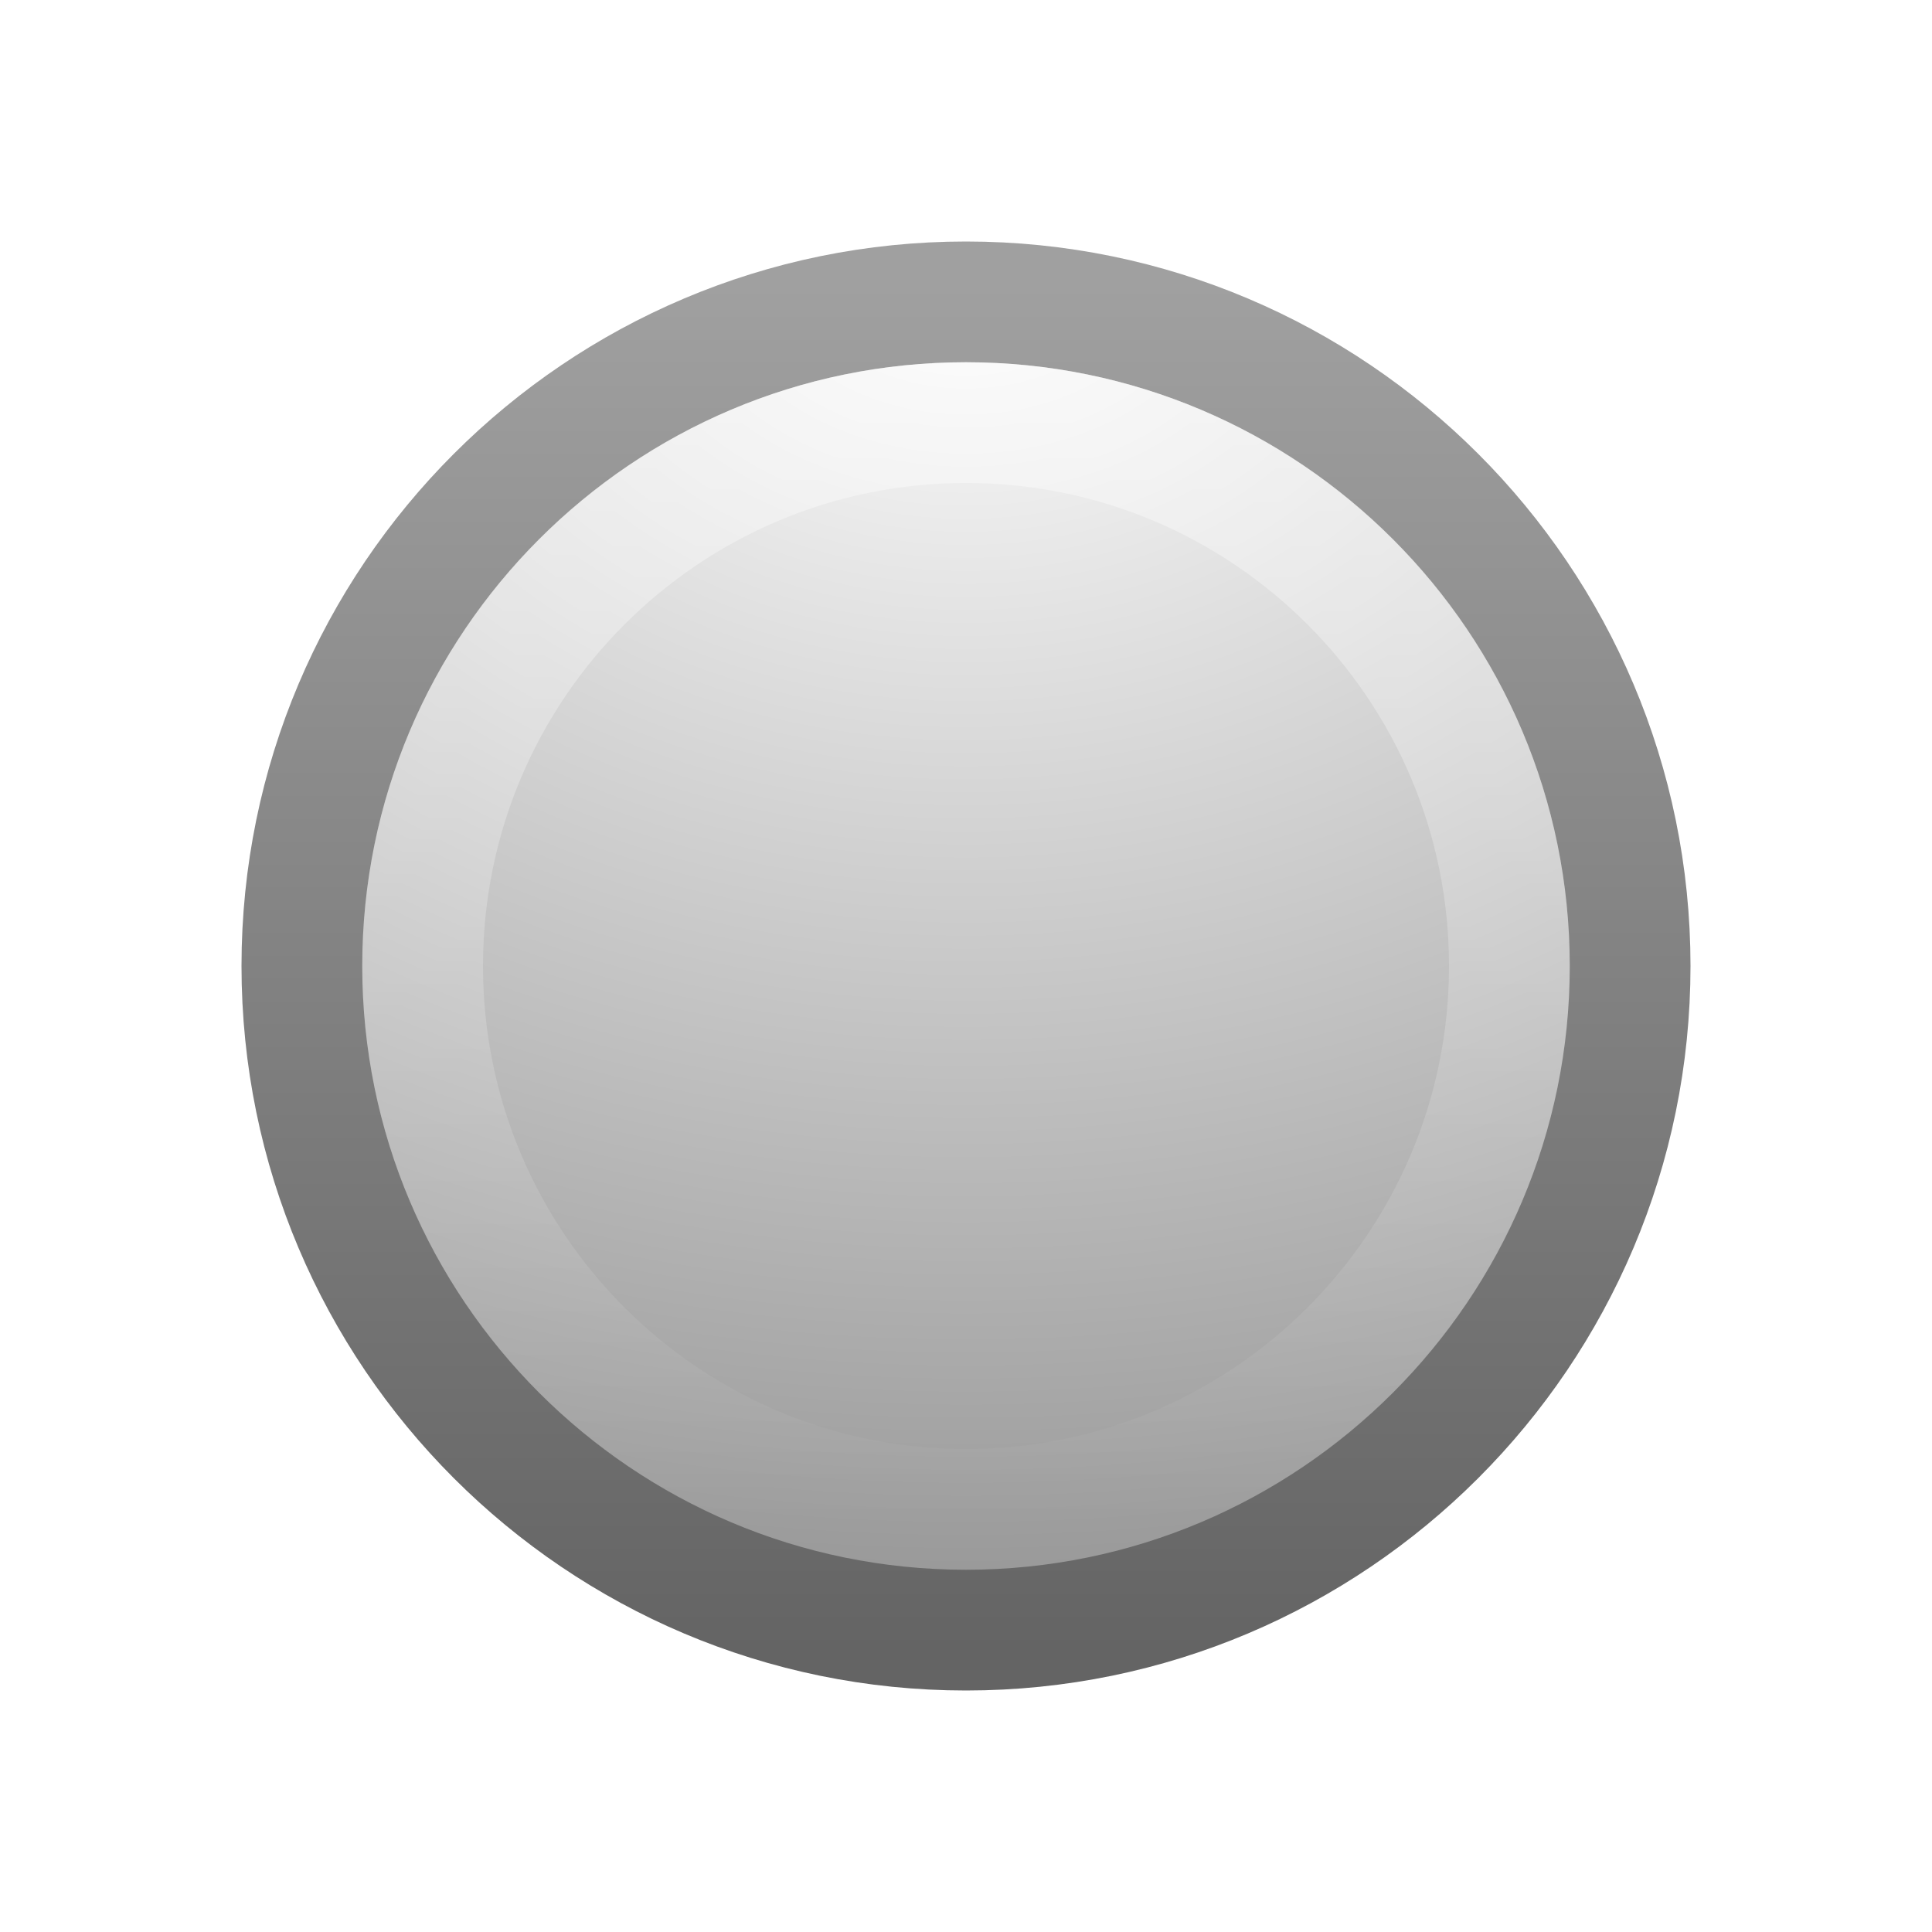
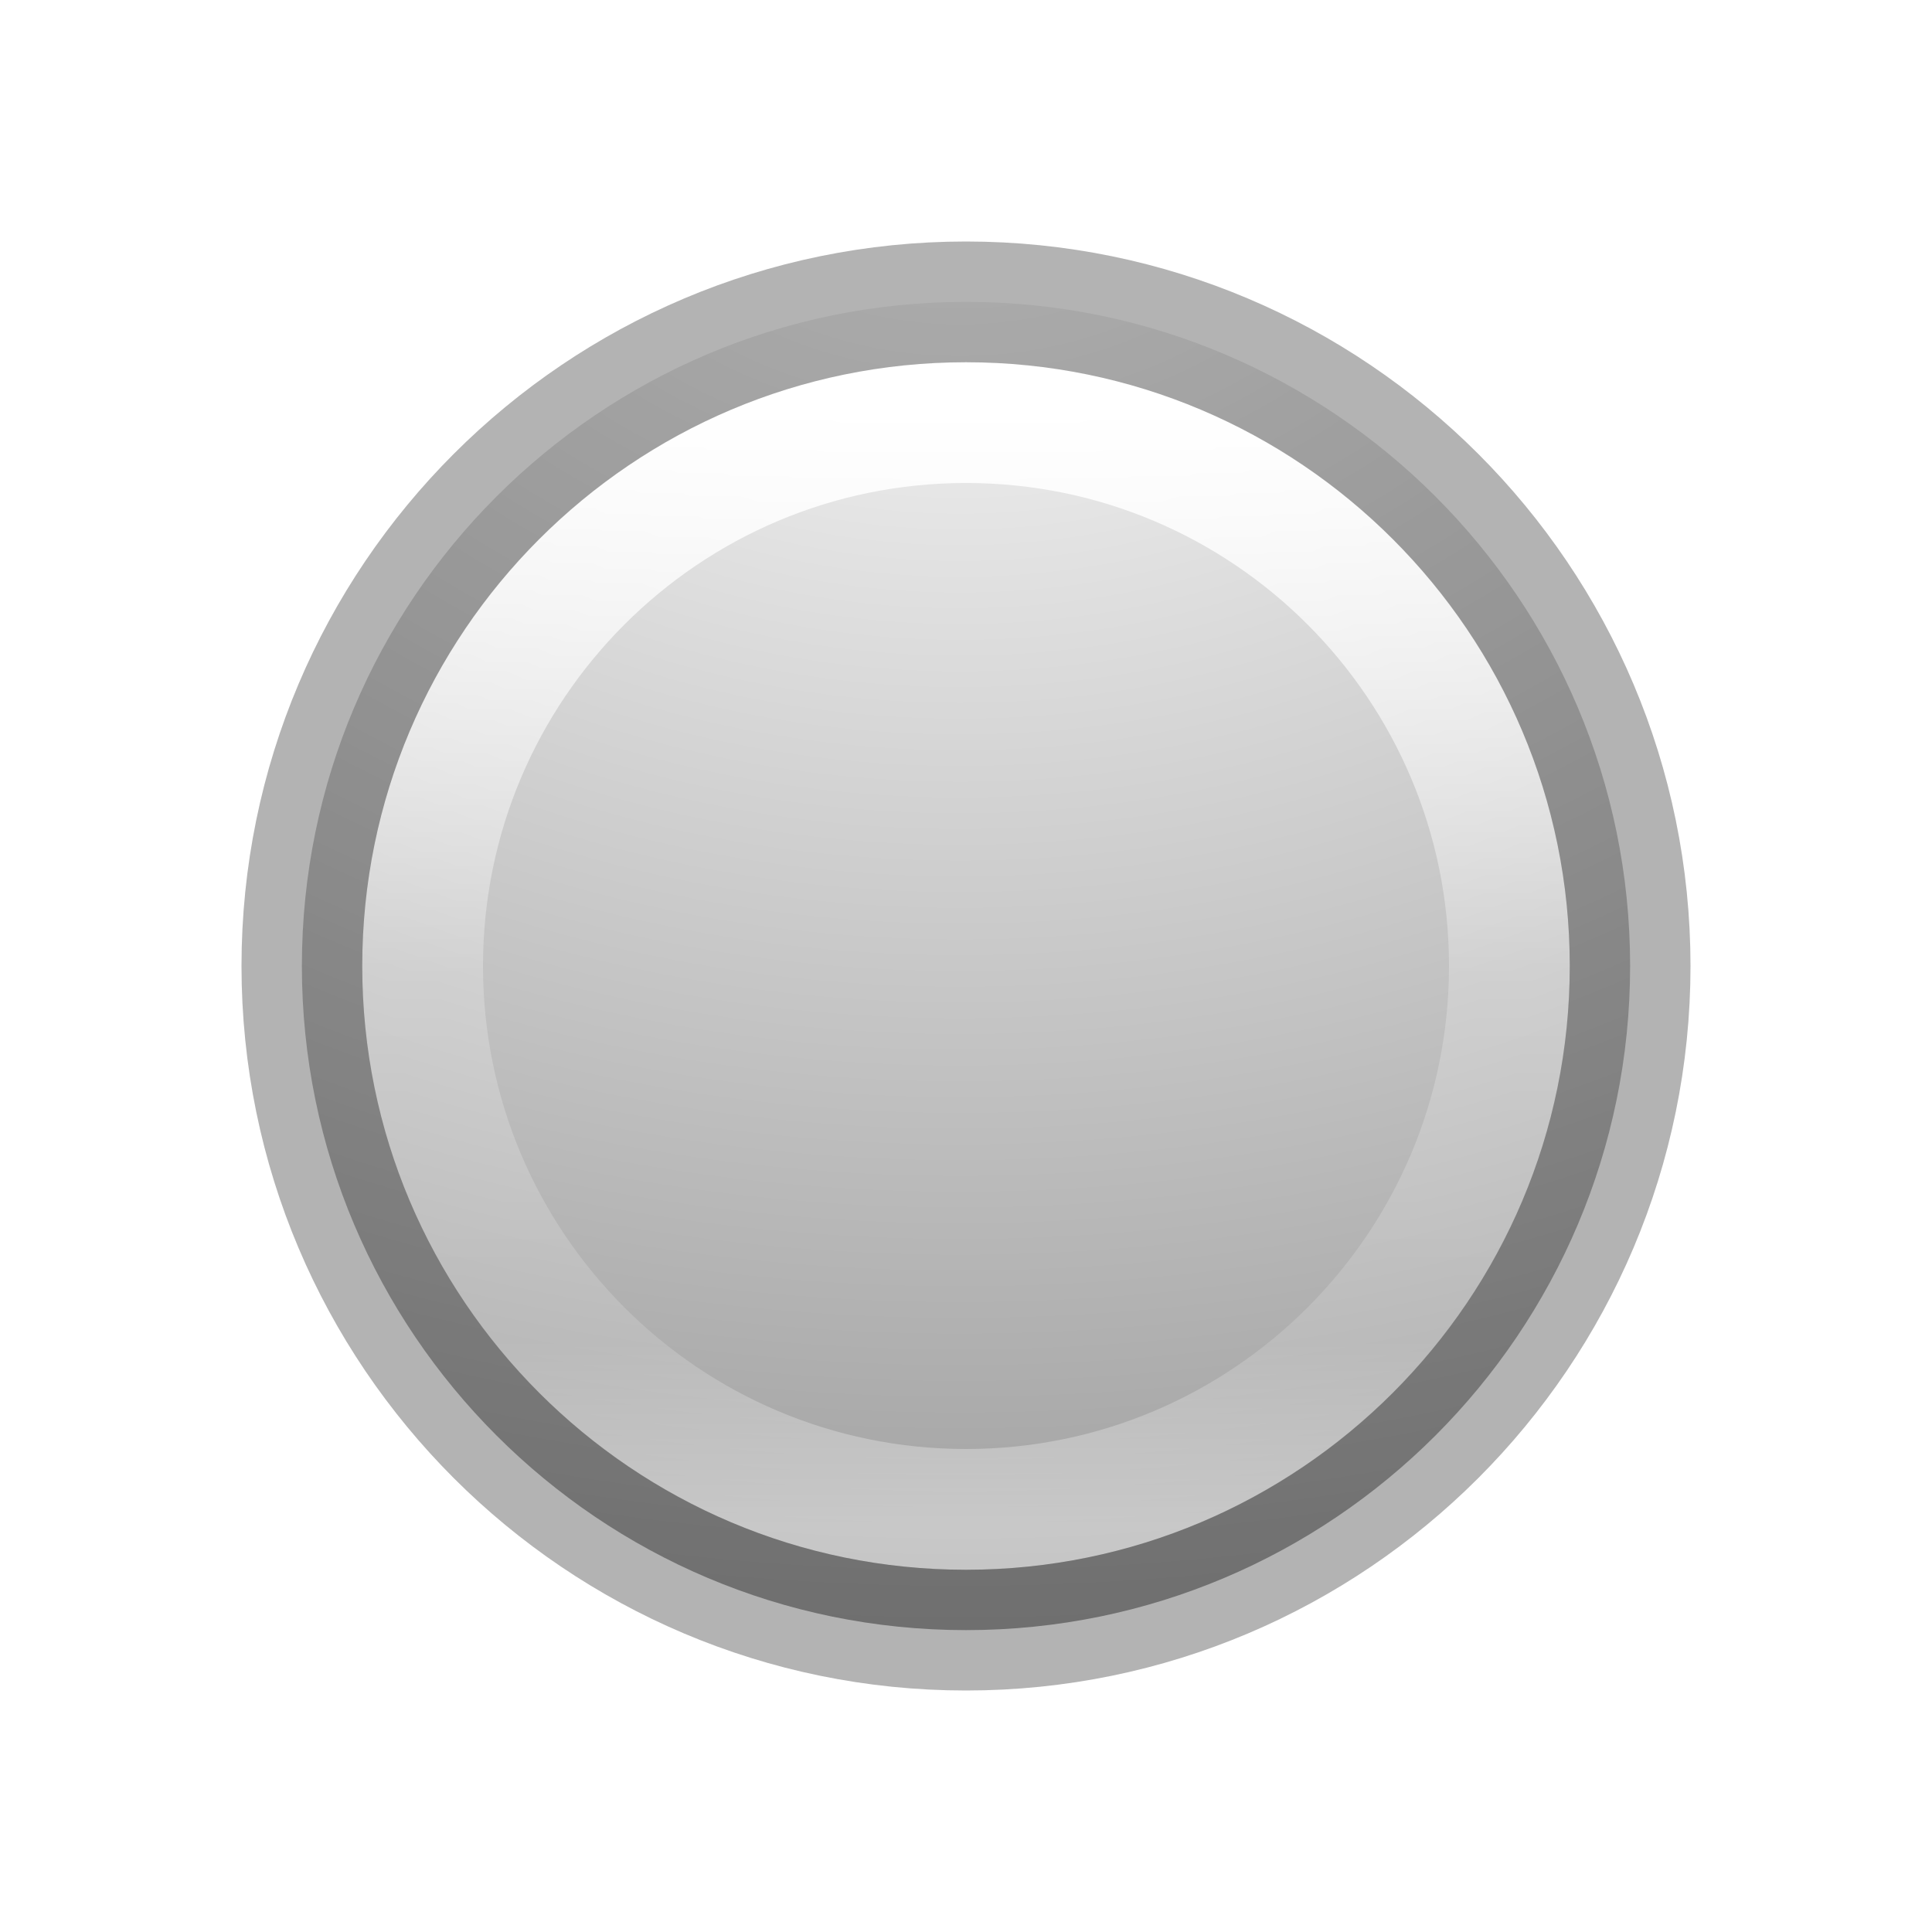
- <svg xmlns="http://www.w3.org/2000/svg" xmlns:xlink="http://www.w3.org/1999/xlink" version="1.1" width="16" height="16" id="svg3963">
-   <defs id="defs3965">
-     <linearGradient x1="63.397" y1="-12.489" x2="63.397" y2="5.468" id="linearGradient2832-300-858-303" xlink:href="#linearGradient4873-275-174-730" gradientUnits="userSpaceOnUse" gradientTransform="matrix(0.5145503,0,0,0.5145386,-24.00524,9.80646)" />
-     <linearGradient id="linearGradient4873-275-174-730">
-       <stop id="stop3091" style="stop-color:#ffffff;stop-opacity:1" offset="0" />
-       <stop id="stop3093" style="stop-color:#ffffff;stop-opacity:0" offset="1" />
+ <svg xmlns="http://www.w3.org/2000/svg" xmlns:xlink="http://www.w3.org/1999/xlink" version="1.1" width="16" height="16" id="svg4027">
+   <defs id="defs4029">
+     <linearGradient id="linearGradient4526">
+       <stop id="stop4528" style="stop-color:#ffffff;stop-opacity:1" offset="0" />
    </linearGradient>
    <linearGradient id="linearGradient3242-141-111-307">
      <stop id="stop3075" style="stop-color:#ffffff;stop-opacity:1" offset="0" />
      <stop id="stop3079" style="stop-color:#858585;stop-opacity:1" offset="1" />
    </linearGradient>
-     <linearGradient id="linearGradient2490-322-551-880">
-       <stop id="stop3085" style="stop-color:#646464;stop-opacity:1" offset="0" />
-       <stop id="stop3087" style="stop-color:#a0a0a0;stop-opacity:1" offset="1" />
+     <linearGradient id="linearGradient4011-6-3-8">
+       <stop id="stop4013-0-0-6" style="stop-color:#ffffff;stop-opacity:1" offset="0" />
+       <stop id="stop4015-7-9-1" style="stop-color:#ffffff;stop-opacity:0.235" offset="0.508" />
+       <stop id="stop4017-6-8-4" style="stop-color:#ffffff;stop-opacity:0.157" offset="0.835" />
+       <stop id="stop4019-8-2-1" style="stop-color:#ffffff;stop-opacity:0.392" offset="1" />
    </linearGradient>
-     <radialGradient cx="23.896" cy="3.99" r="20.397" fx="23.896" fy="3.99" id="radialGradient3959" xlink:href="#linearGradient3242-141-111-307" gradientUnits="userSpaceOnUse" gradientTransform="matrix(0,0.6452408,-0.8517062,0,11.39831,-13.33356)" />
-     <linearGradient x1="18.379" y1="44.98" x2="18.379" y2="3.082" id="linearGradient3961" xlink:href="#linearGradient2490-322-551-880" gradientUnits="userSpaceOnUse" gradientTransform="matrix(0.2703533,0,0,0.2703534,1.511521,1.51152)" />
+     <linearGradient id="linearGradient3242-8">
+       <stop id="stop3244-2" style="stop-color:#f8b17e;stop-opacity:1" offset="0" />
+       <stop id="stop3246-9" style="stop-color:#e35d4f;stop-opacity:1" offset="0.262" />
+       <stop id="stop3248-10" style="stop-color:#c6262e;stop-opacity:1" offset="0.661" />
+       <stop id="stop3250-2" style="stop-color:#690b54;stop-opacity:1" offset="1" />
+     </linearGradient>
+     <linearGradient id="linearGradient4011-6-3-8-9">
+       <stop id="stop4013-0-0-6-2" style="stop-color:#ffffff;stop-opacity:1" offset="0" />
+       <stop id="stop4015-7-9-1-6" style="stop-color:#ffffff;stop-opacity:0.235" offset="0.508" />
+       <stop id="stop4017-6-8-4-4" style="stop-color:#ffffff;stop-opacity:0.157" offset="0.835" />
+       <stop id="stop4019-8-2-1-3" style="stop-color:#ffffff;stop-opacity:0.392" offset="1" />
+     </linearGradient>
+     <linearGradient x1="71.204" y1="6.238" x2="71.204" y2="44.341" id="linearGradient4482" xlink:href="#linearGradient4011-6-3-8-9" gradientUnits="userSpaceOnUse" gradientTransform="matrix(0.2432432,0,0,0.2432432,-9.448695,1.832062)" />
+     <radialGradient cx="21.995" cy="4.038" r="20.397" fx="21.995" fy="4.038" id="radialGradient4484" xlink:href="#linearGradient3242-141-111-307" gradientUnits="userSpaceOnUse" gradientTransform="matrix(0,0.7811258,-1.031072,0,12.11398,-16.38824)" />
+     <linearGradient x1="71.204" y1="6.238" x2="71.204" y2="44.341" id="linearGradient4486" xlink:href="#linearGradient4011-6-3-8" gradientUnits="userSpaceOnUse" gradientTransform="matrix(0.2432432,0,0,0.2432432,-9.448695,1.832062)" />
+     <radialGradient cx="21.995" cy="4.038" r="20.397" fx="21.995" fy="4.038" id="radialGradient4492" xlink:href="#linearGradient3242-8" gradientUnits="userSpaceOnUse" gradientTransform="matrix(0,0.7811258,-1.031072,0,12.11398,-16.38824)" />
  </defs>
-   <g id="layer1">
-     <path d="M 8,2.5 C 4.965,2.5 2.5,4.965 2.5,8 2.5,11.035 4.965,13.5 8,13.5 11.035,13.5 13.5,11.035 13.5,8 13.5,4.965 11.035,2.5 8,2.5 z" id="path2555" style="fill:url(#radialGradient3959);fill-opacity:1;stroke:url(#linearGradient3961);stroke-width:1;stroke-linecap:round;stroke-linejoin:round;stroke-miterlimit:4;stroke-opacity:1;stroke-dasharray:none;stroke-dashoffset:0" />
-     <path d="M 12.5,8 C 12.5,10.485 10.485,12.5 8,12.5 5.515,12.5 3.5,10.485 3.5,8 3.5,5.515 5.515,3.5 8,3.5 10.485,3.5 12.5,5.515 12.5,8 l 0,0 z" id="path2463" style="opacity:0.4;fill:none;stroke:url(#linearGradient2832-300-858-303);stroke-width:1;stroke-miterlimit:4;stroke-opacity:1;stroke-dasharray:none" />
-   </g>
+   <path d="m 8,2.5 c -3.035,0 -5.5,2.465 -5.5,5.5 0,3.035 2.465,5.5 5.5,5.5 3.035,0 5.5,-2.465 5.5,-5.5 0,-3.035 -2.465,-5.5 -5.5,-5.5 z" id="path2555-45" style="fill:url(#radialGradient4484);fill-opacity:1;stroke:none" />
+   <path d="M 12.5,8 C 12.5,10.485 10.485,12.5 8,12.5 5.515,12.5 3.5,10.485 3.5,8 3.5,5.515 5.515,3.5 8,3.5 10.485,3.5 12.5,5.515 12.5,8 l 0,0 z" id="path8655-6-9-8-6-5" style="color:#000000;fill:none;stroke:url(#linearGradient4482);stroke-width:1;stroke-linecap:round;stroke-linejoin:round;stroke-miterlimit:4;stroke-opacity:1;stroke-dasharray:none;stroke-dashoffset:0;marker:none;visibility:visible;display:inline;overflow:visible;enable-background:accumulate" />
+   <path d="m 8,2.5 c -3.035,0 -5.5,2.465 -5.5,5.5 0,3.035 2.465,5.5 5.5,5.5 3.035,0 5.5,-2.465 5.5,-5.5 0,-3.035 -2.465,-5.5 -5.5,-5.5 z" id="path2555-7-4-7-3-0-0" style="opacity:0.3;color:#000000;fill:none;stroke:#000000;stroke-width:1;stroke-linecap:round;stroke-linejoin:round;stroke-miterlimit:4;stroke-opacity:1;stroke-dasharray:none;stroke-dashoffset:0;marker:none;visibility:visible;display:inline;overflow:visible;enable-background:accumulate" />
</svg>
